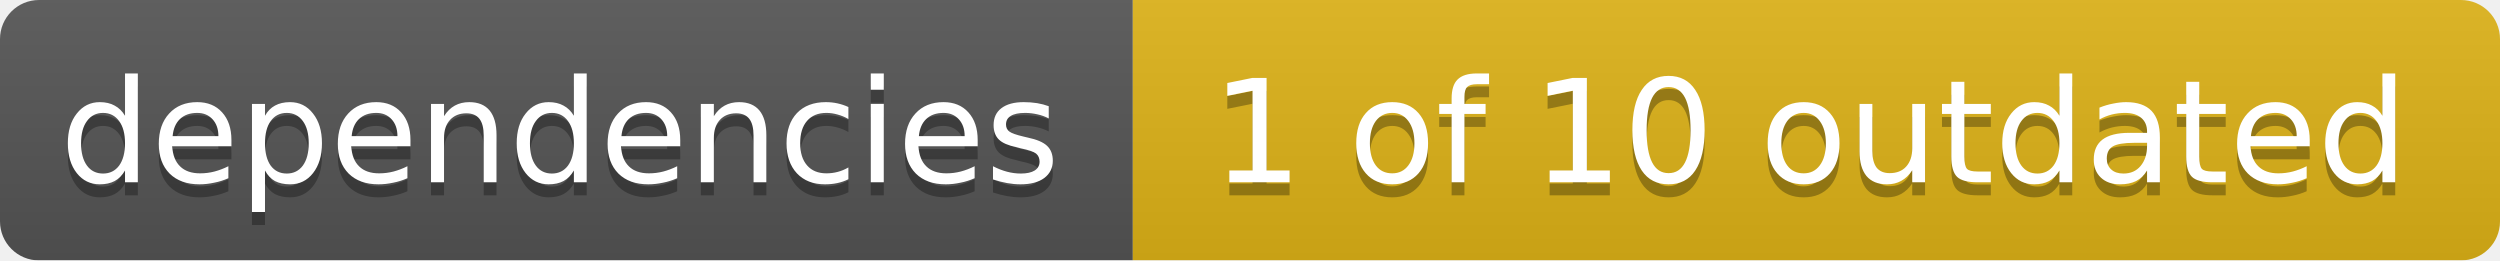
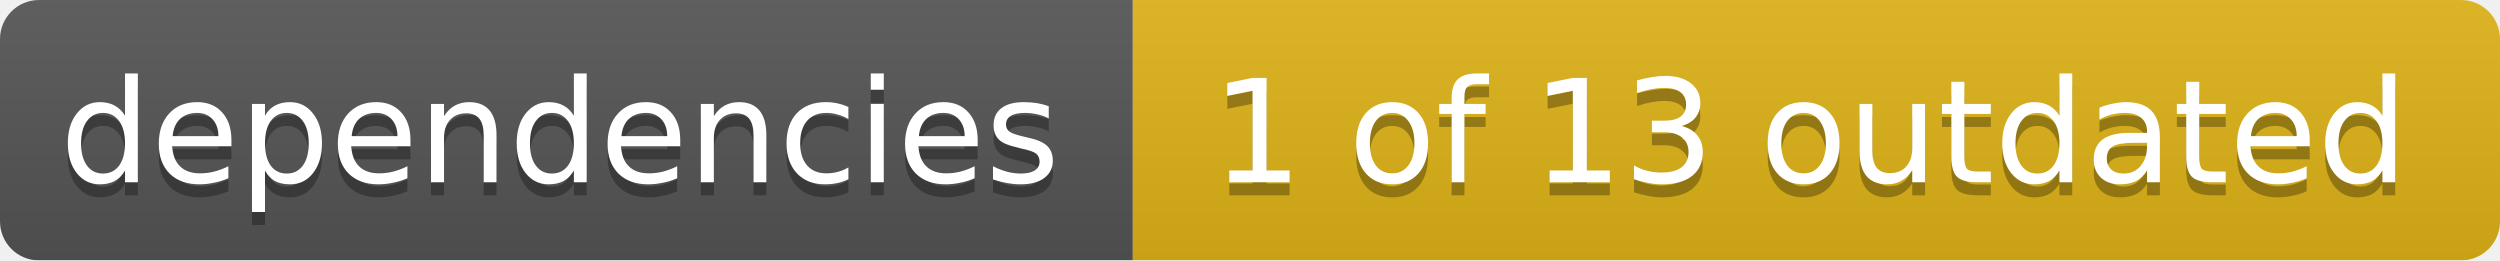
<svg xmlns="http://www.w3.org/2000/svg" width="192" height="20">
  <linearGradient id="smooth" x2="0" y2="100%">
    <stop offset="0" stop-color="#bbb" stop-opacity=".1" />
    <stop offset="1" stop-opacity=".1" />
  </linearGradient>
  <mask id="round">
    <rect width="192" height="20" rx="3" fill="#fff" />
  </mask>
  <g mask="url(#round)">
    <rect width="87" height="20" fill="#555" />
    <rect x="87" width="105" height="20" fill="#dfb317" />
    <rect width="192" height="20" fill="url(#smooth)" />
  </g>
  <g fill="#fff" text-anchor="middle" font-family="DejaVu Sans,Verdana,Geneva,sans-serif" font-size="11">
    <text x="43" y="15" fill="#010101" fill-opacity=".3">dependencies</text>
    <text x="43" y="14">dependencies</text>
-     <text x="139" y="15" fill="#010101" fill-opacity=".3">1 of 10 outdated</text>
-     <text x="139" y="14">1 of 10 outdated</text>
+     <text x="139" y="15" fill="#010101" fill-opacity=".3">1 of 13 outdated</text>
+     <text x="139" y="14">1 of 13 outdated</text>
  </g>
</svg>
